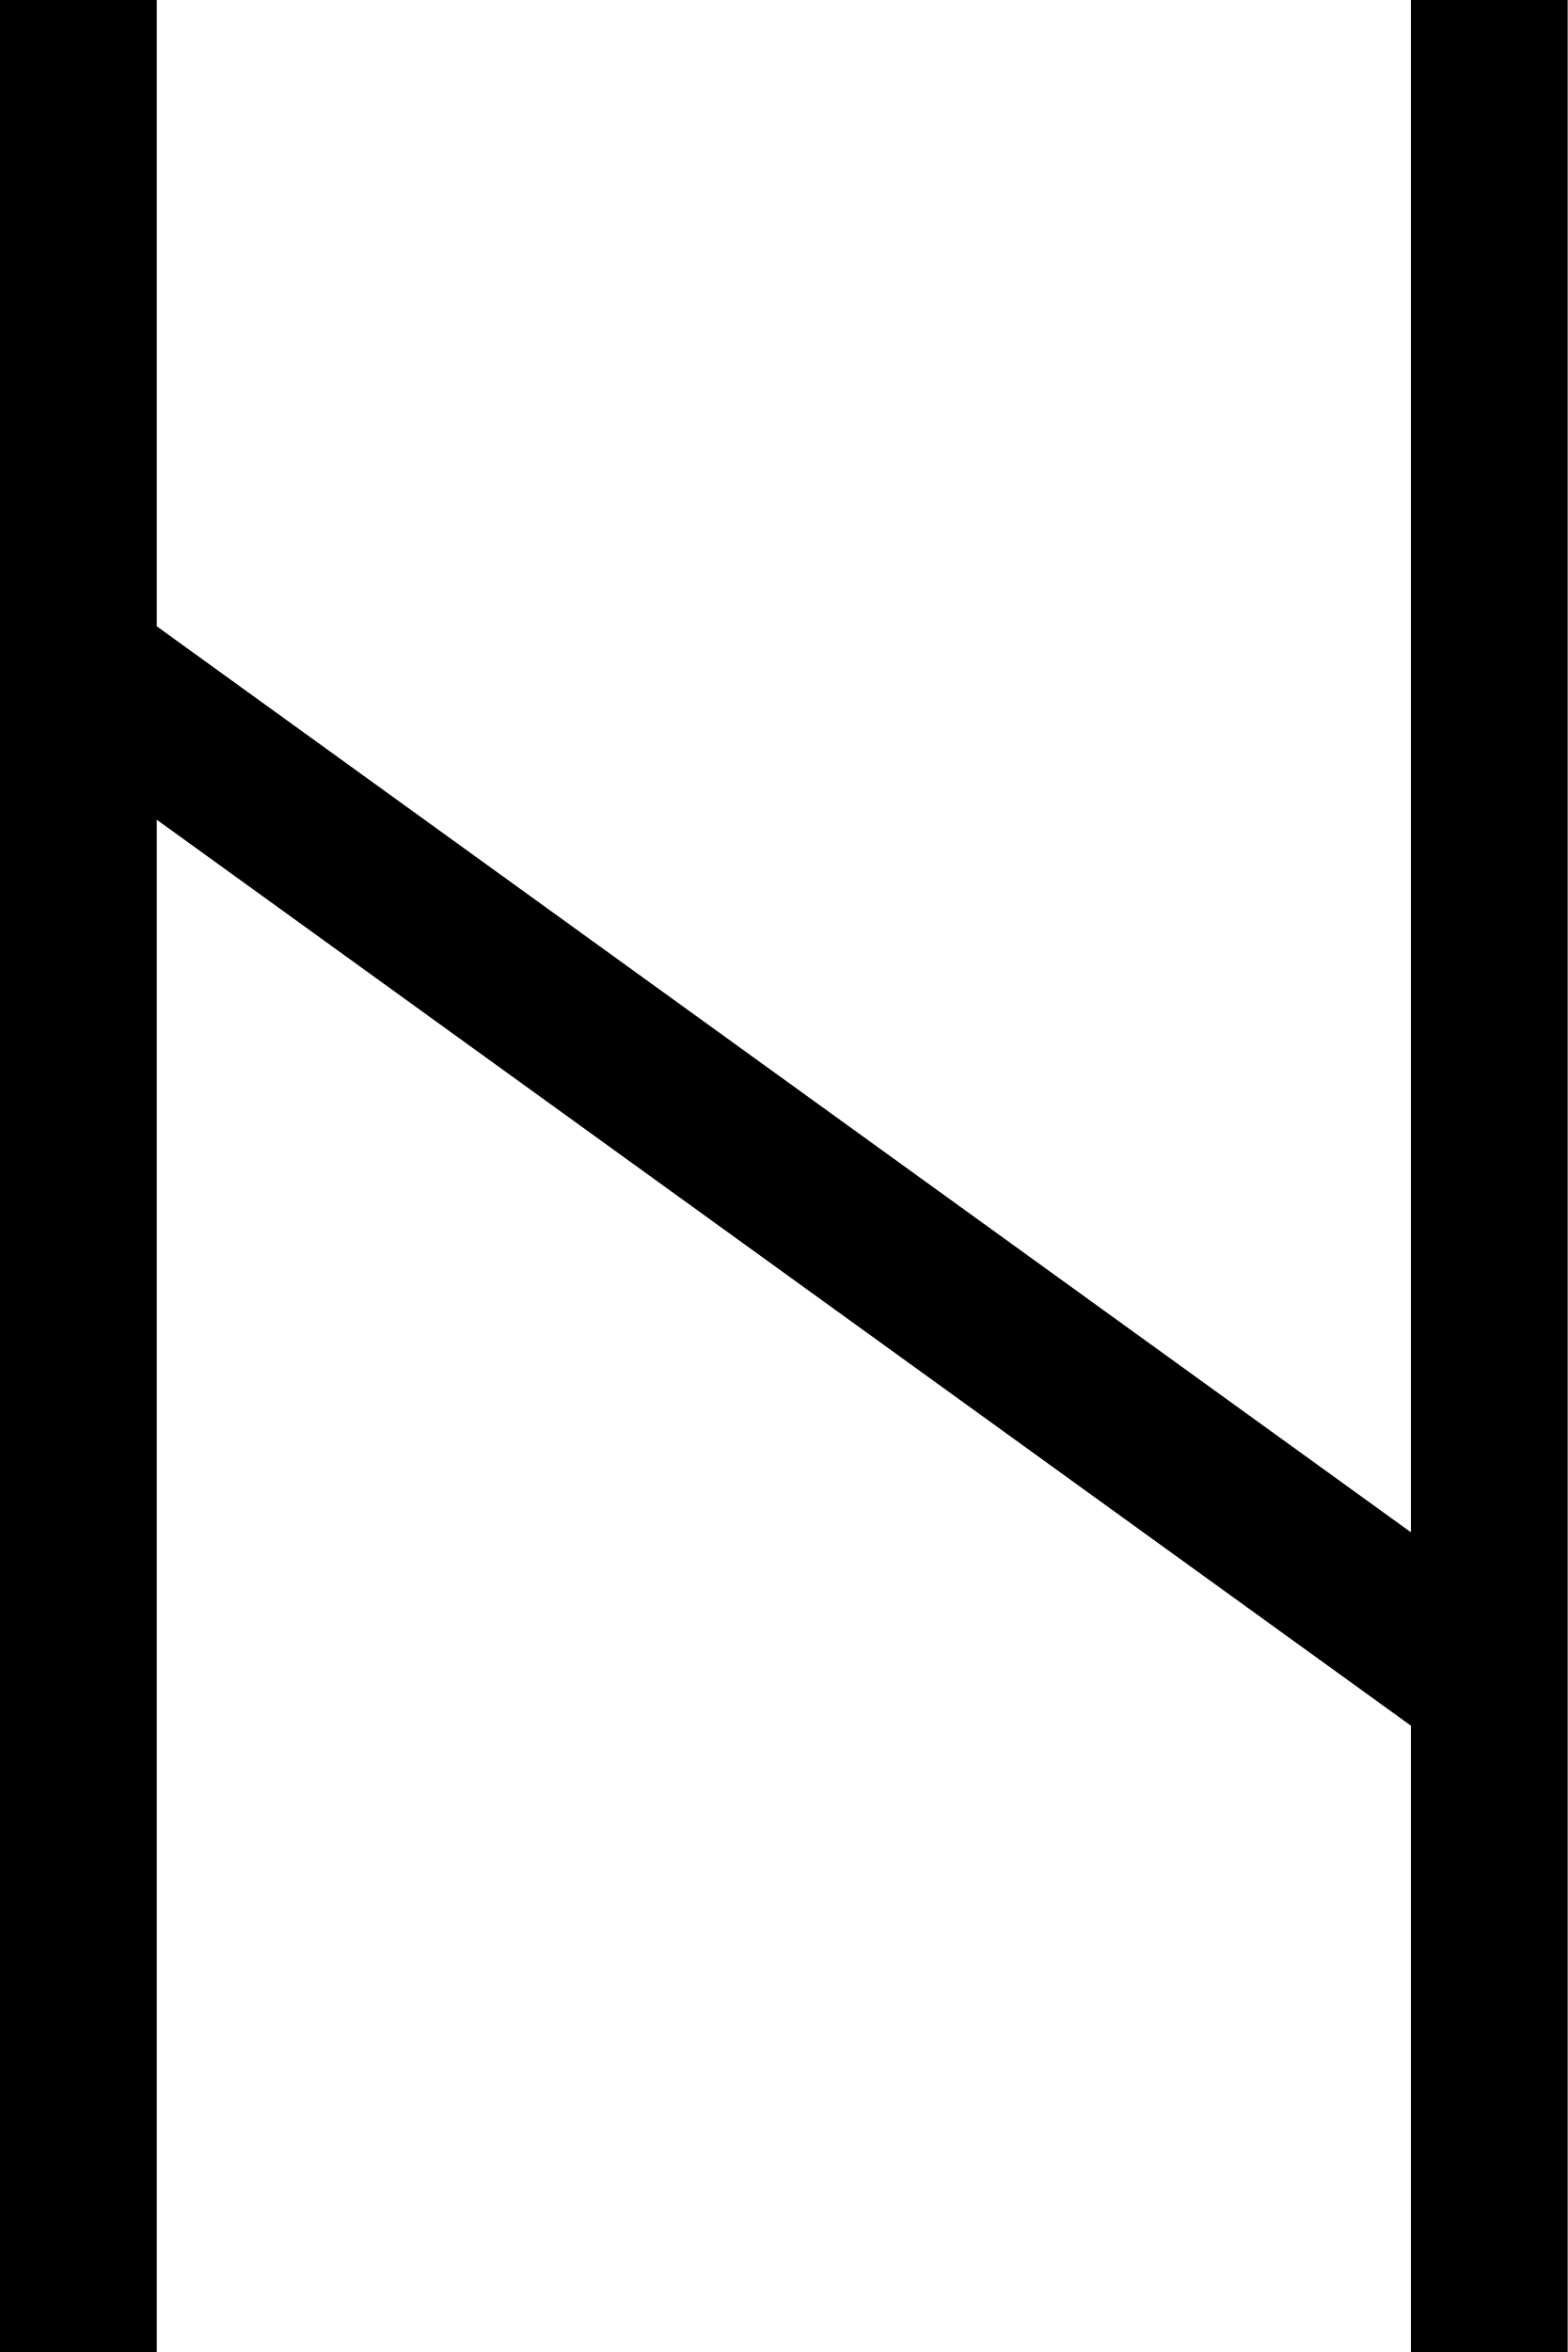
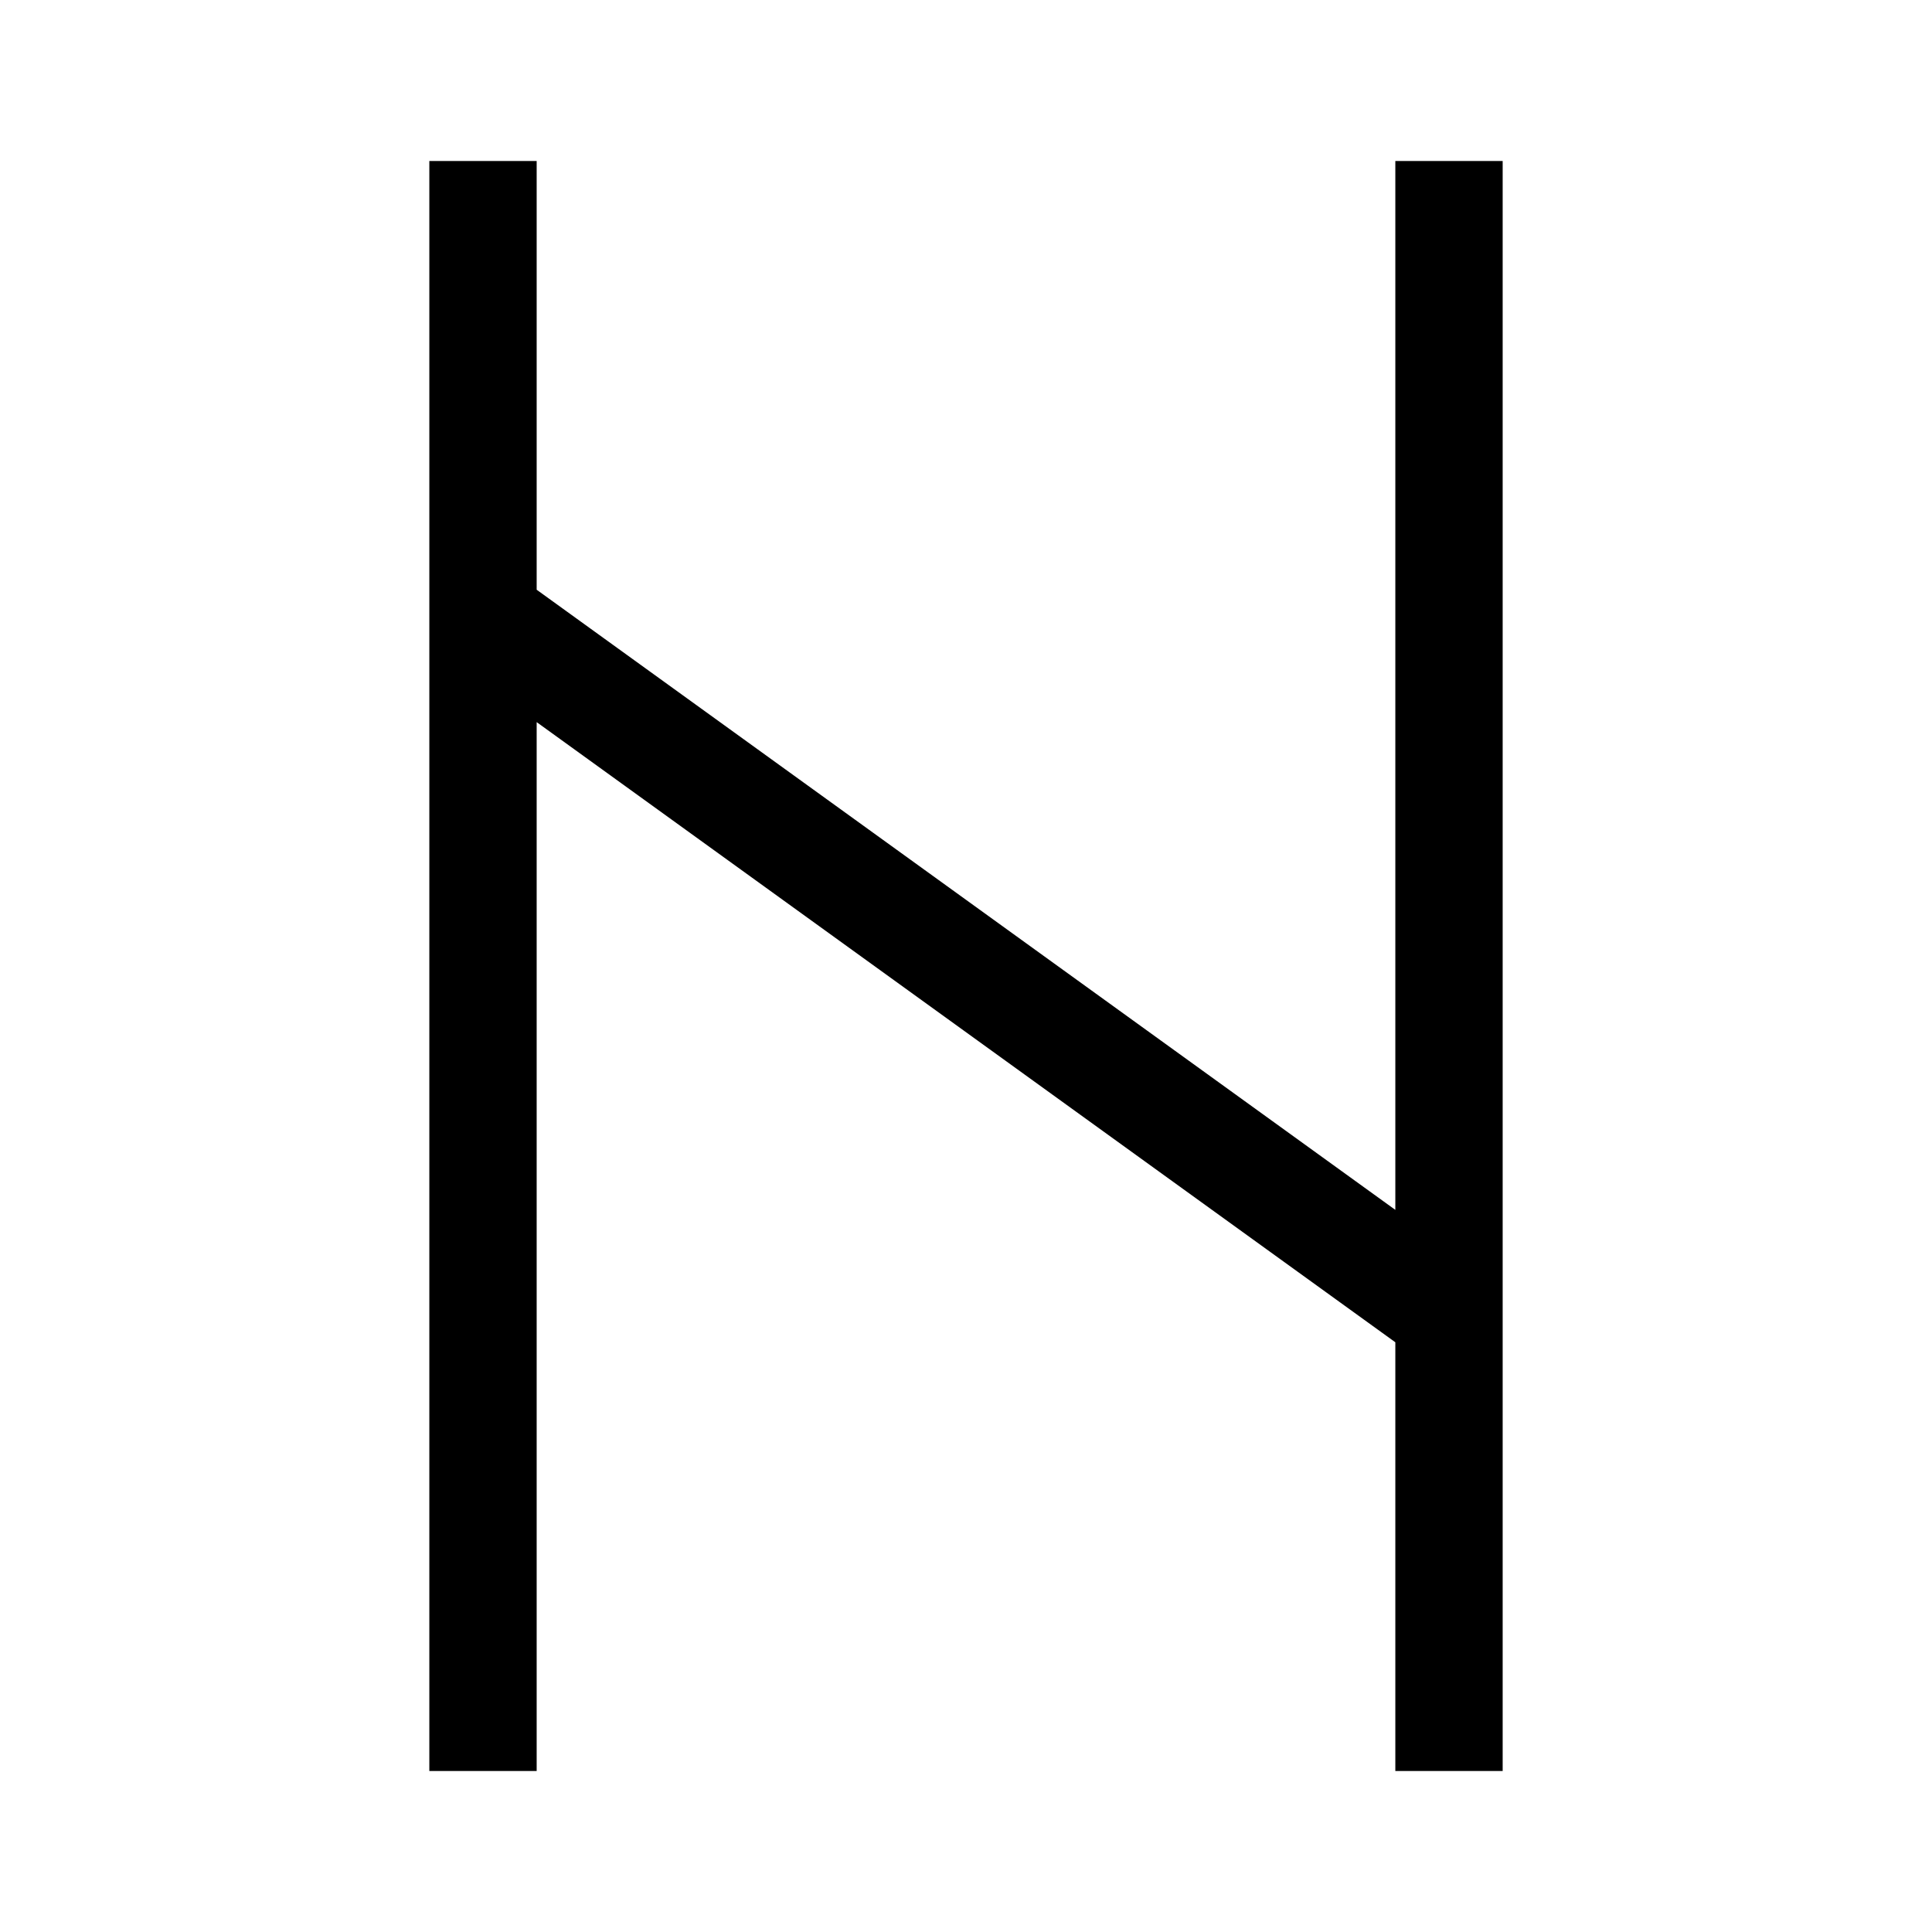
- <svg xmlns="http://www.w3.org/2000/svg" width="40" height="60">
-   <path stroke="#000" stroke-width="4" d="m2,0v60m36,0V0m0,43-36-26" />
+ <svg xmlns="http://www.w3.org/2000/svg" width="72" height="72" version="1.1" id="svg1103">
+   <defs id="defs1107" />
+   <path stroke="#000000" stroke-width="4" d="m 18,6 v 60 m 36,0 V 6 M 54,49 18,23" id="path1101" />
</svg>
